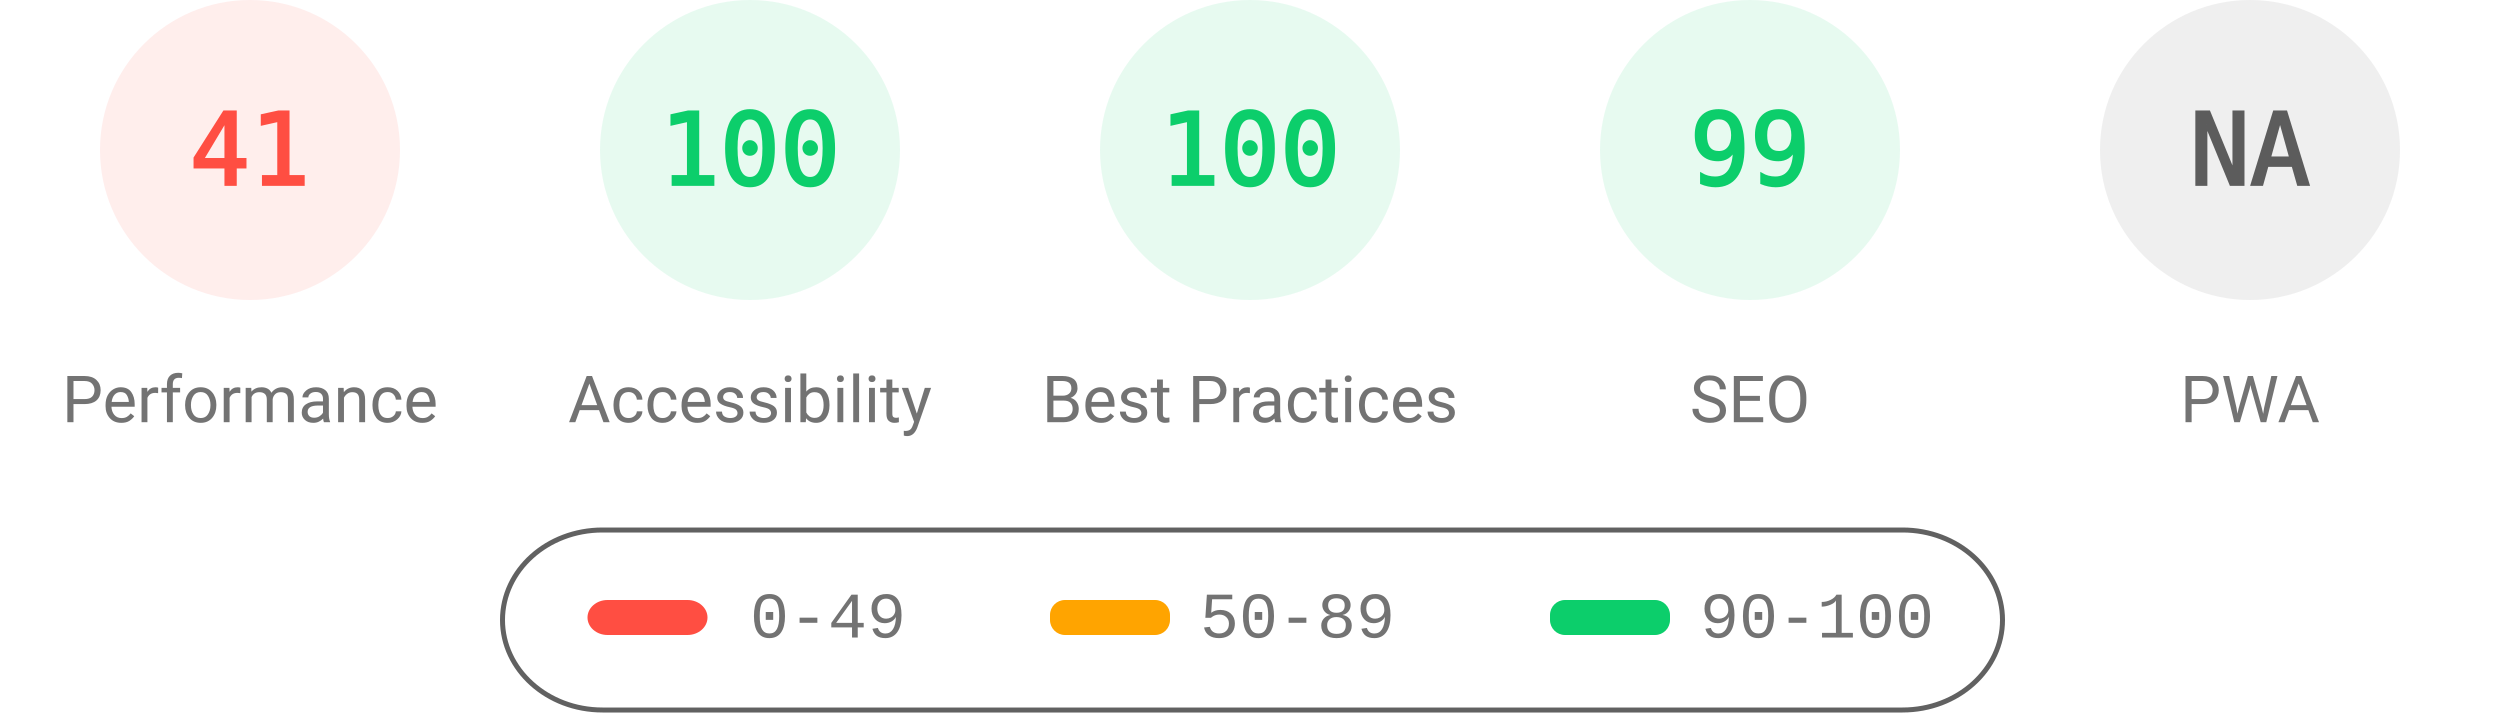
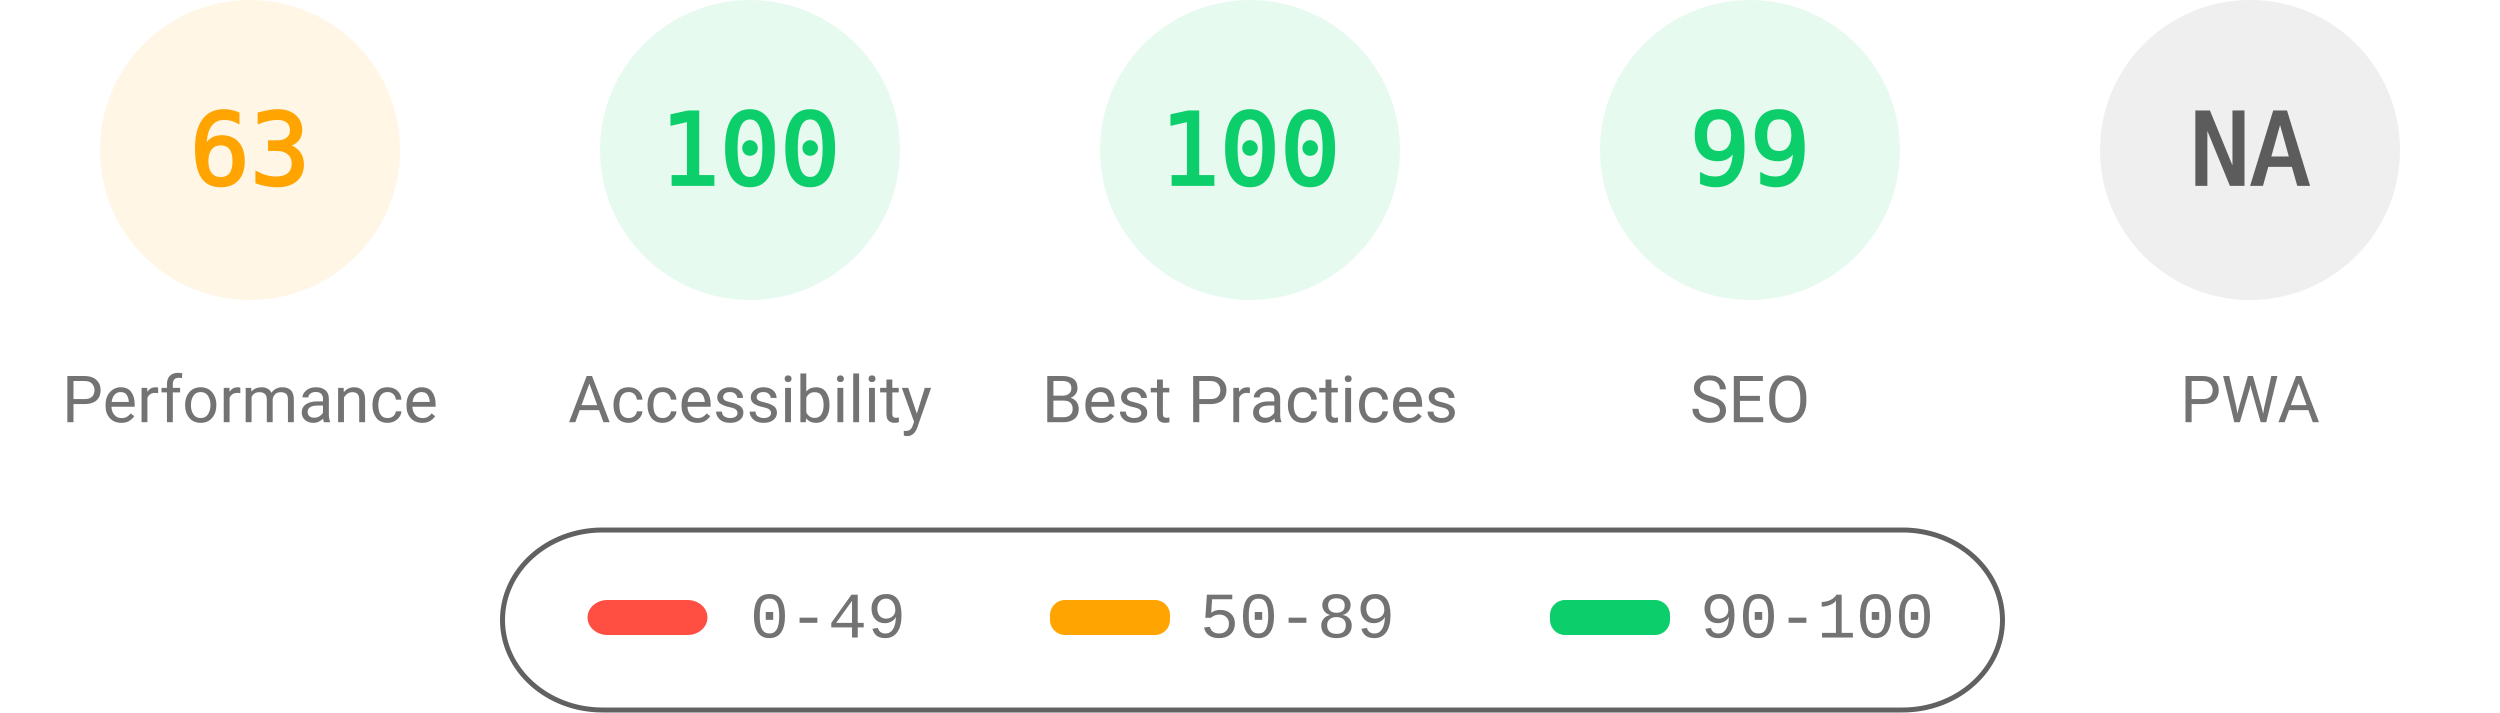
<svg xmlns="http://www.w3.org/2000/svg" fill="none" width="1000" height="285">
  <style>.gauge-base{opacity:.1}.gauge-arc{fill:none;animation-delay:250ms;stroke-linecap:round;transform:rotate(-90deg);transform-origin:100px 60px;animation:load-gauge 1s ease forwards}.guage-text{font-size:40px;font-family:monospace;text-align:center}.guage-red{color:#ff4e42;fill:#ff4e42;stroke:#ff4e42}.guage-orange{color:#ffa400;fill:#ffa400;stroke:#ffa400}.guage-green{color:#0cce6b;fill:#0cce6b;stroke:#0cce6b}.guage-undefined{color:#5c5c5c;fill:#5c5c5c;stroke:#5c5c5c}.guage-title{color:#737373;fill:#737373;stroke:none;font-size:26px;line-height:26px;font-family:Roboto,Halvetica,Arial,sans-serif}@keyframes load-gauge{from{stroke-dasharray:0 352.858}}</style>
-   <svg class="guage-div guage-perf guage-red" viewBox="0 0 200 200" width="200" height="200">
+   <svg class="guage-div guage-perf guage-orange" viewBox="0 0 200 200" width="200" height="200">
    <circle class="gauge-base" r="56" cx="100" cy="60" stroke-width="8" />
-     <circle class="gauge-arc guage-arc-1" r="56" cx="100" cy="60" stroke-width="8" style="stroke-dasharray:144.262,351.858" />
-     <text class="guage-text" x="100" y="60" alignment-baseline="central" dominant-baseline="central" text-anchor="middle">41</text>
+     <circle class="gauge-arc guage-arc-1" r="56" cx="100" cy="60" stroke-width="8" style="stroke-dasharray:221.671,351.858" />
+     <text class="guage-text" x="100" y="60" alignment-baseline="central" dominant-baseline="central" text-anchor="middle">63</text>
    <text class="guage-title" x="100" y="160" alignment-baseline="central" dominant-baseline="central" text-anchor="middle">Performance</text>
  </svg>
  <svg class="guage-div guage-acc guage-green" viewBox="0 0 200 200" width="200" height="200" x="200">
    <circle class="gauge-base" r="56" cx="100" cy="60" stroke-width="8" />
    <circle class="gauge-arc guage-arc-2" r="56" cx="100" cy="60" stroke-width="8" style="stroke-dasharray:351.858,351.858" />
    <text class="guage-text" x="100" y="60" alignment-baseline="central" dominant-baseline="central" text-anchor="middle">100</text>
    <text class="guage-title" x="100" y="160" alignment-baseline="central" dominant-baseline="central" text-anchor="middle">Accessibility</text>
  </svg>
  <svg class="guage-div guage-best guage-green" viewBox="0 0 200 200" width="200" height="200" x="400">
    <circle class="gauge-base" r="56" cx="100" cy="60" stroke-width="8" />
    <circle class="gauge-arc guage-arc-3" r="56" cx="100" cy="60" stroke-width="8" style="stroke-dasharray:351.858,351.858" />
    <text class="guage-text" x="100" y="60" alignment-baseline="central" dominant-baseline="central" text-anchor="middle">100</text>
    <text class="guage-title" x="100" y="160" alignment-baseline="central" dominant-baseline="central" text-anchor="middle">Best Practices</text>
  </svg>
  <svg class="guage-div guage-seo guage-green" viewBox="0 0 200 200" width="200" height="200" x="600">
    <circle class="gauge-base" r="56" cx="100" cy="60" stroke-width="8" />
    <circle class="gauge-arc guage-arc-4" r="56" cx="100" cy="60" stroke-width="8" style="stroke-dasharray:348.339,351.858" />
    <text class="guage-text" x="100" y="60" alignment-baseline="central" dominant-baseline="central" text-anchor="middle">99</text>
    <text class="guage-title" x="100" y="160" alignment-baseline="central" dominant-baseline="central" text-anchor="middle">SEO</text>
  </svg>
  <svg class="guage-div guage-pwa guage-undefined" viewBox="0 0 200 200" width="200" height="200" x="800">
    <circle class="gauge-base" r="56" cx="100" cy="60" stroke-width="8" />
    <circle class="gauge-arc guage-arc-4" r="56" cx="100" cy="60" stroke-width="8" style="stroke-dasharray:351.858,351.858" />
    <text class="guage-text" x="100" y="60" alignment-baseline="central" dominant-baseline="central" text-anchor="middle">NA</text>
    <text class="guage-title" x="100" y="160" alignment-baseline="central" dominant-baseline="central" text-anchor="middle">PWA</text>
  </svg>
  <svg width="604" height="76" x="200" y="210">
    <path fill="none" id="canvas_background" d="M-1-1h604v80H-1z" />
    <rect fill-opacity="0" stroke="#616161" stroke-width="2" rx="40" id="svg_2" height="72" width="600" y="2" x="1" fill="#000" />
    <rect stroke="#000" rx="8" id="svg_3" height="14" width="48" y="30" x="35" stroke-opacity="null" stroke-width="0" fill="#ff4e42" />
    <rect stroke="#000" rx="6" id="svg_4" height="14" width="48" y="30" x="220" stroke-opacity="null" stroke-width="0" fill="#ffa400" />
    <rect stroke="#000" rx="6" id="svg_5" height="14" width="48" y="30" x="420" stroke-opacity="null" stroke-width="0" fill="#0cce6b" />
    <text xml:space="preserve" text-anchor="start" font-family="'Courier New', Courier, monospace" font-size="26" id="svg_6" y="45" x="100" stroke-opacity="null" stroke-width="0" stroke="#000" fill="#737373">0-49</text>
    <text xml:space="preserve" text-anchor="start" font-family="'Courier New', Courier, monospace" font-size="26" id="svg_7" y="45" x="280" stroke-opacity="null" stroke-width="0" stroke="#000" fill="#737373">50-89</text>
    <text xml:space="preserve" text-anchor="start" font-family="'Courier New', Courier, monospace" font-size="26" id="svg_8" y="45" x="480" stroke-opacity="null" stroke-width="0" stroke="#000" fill="#737373">90-100</text>
  </svg>
</svg>
